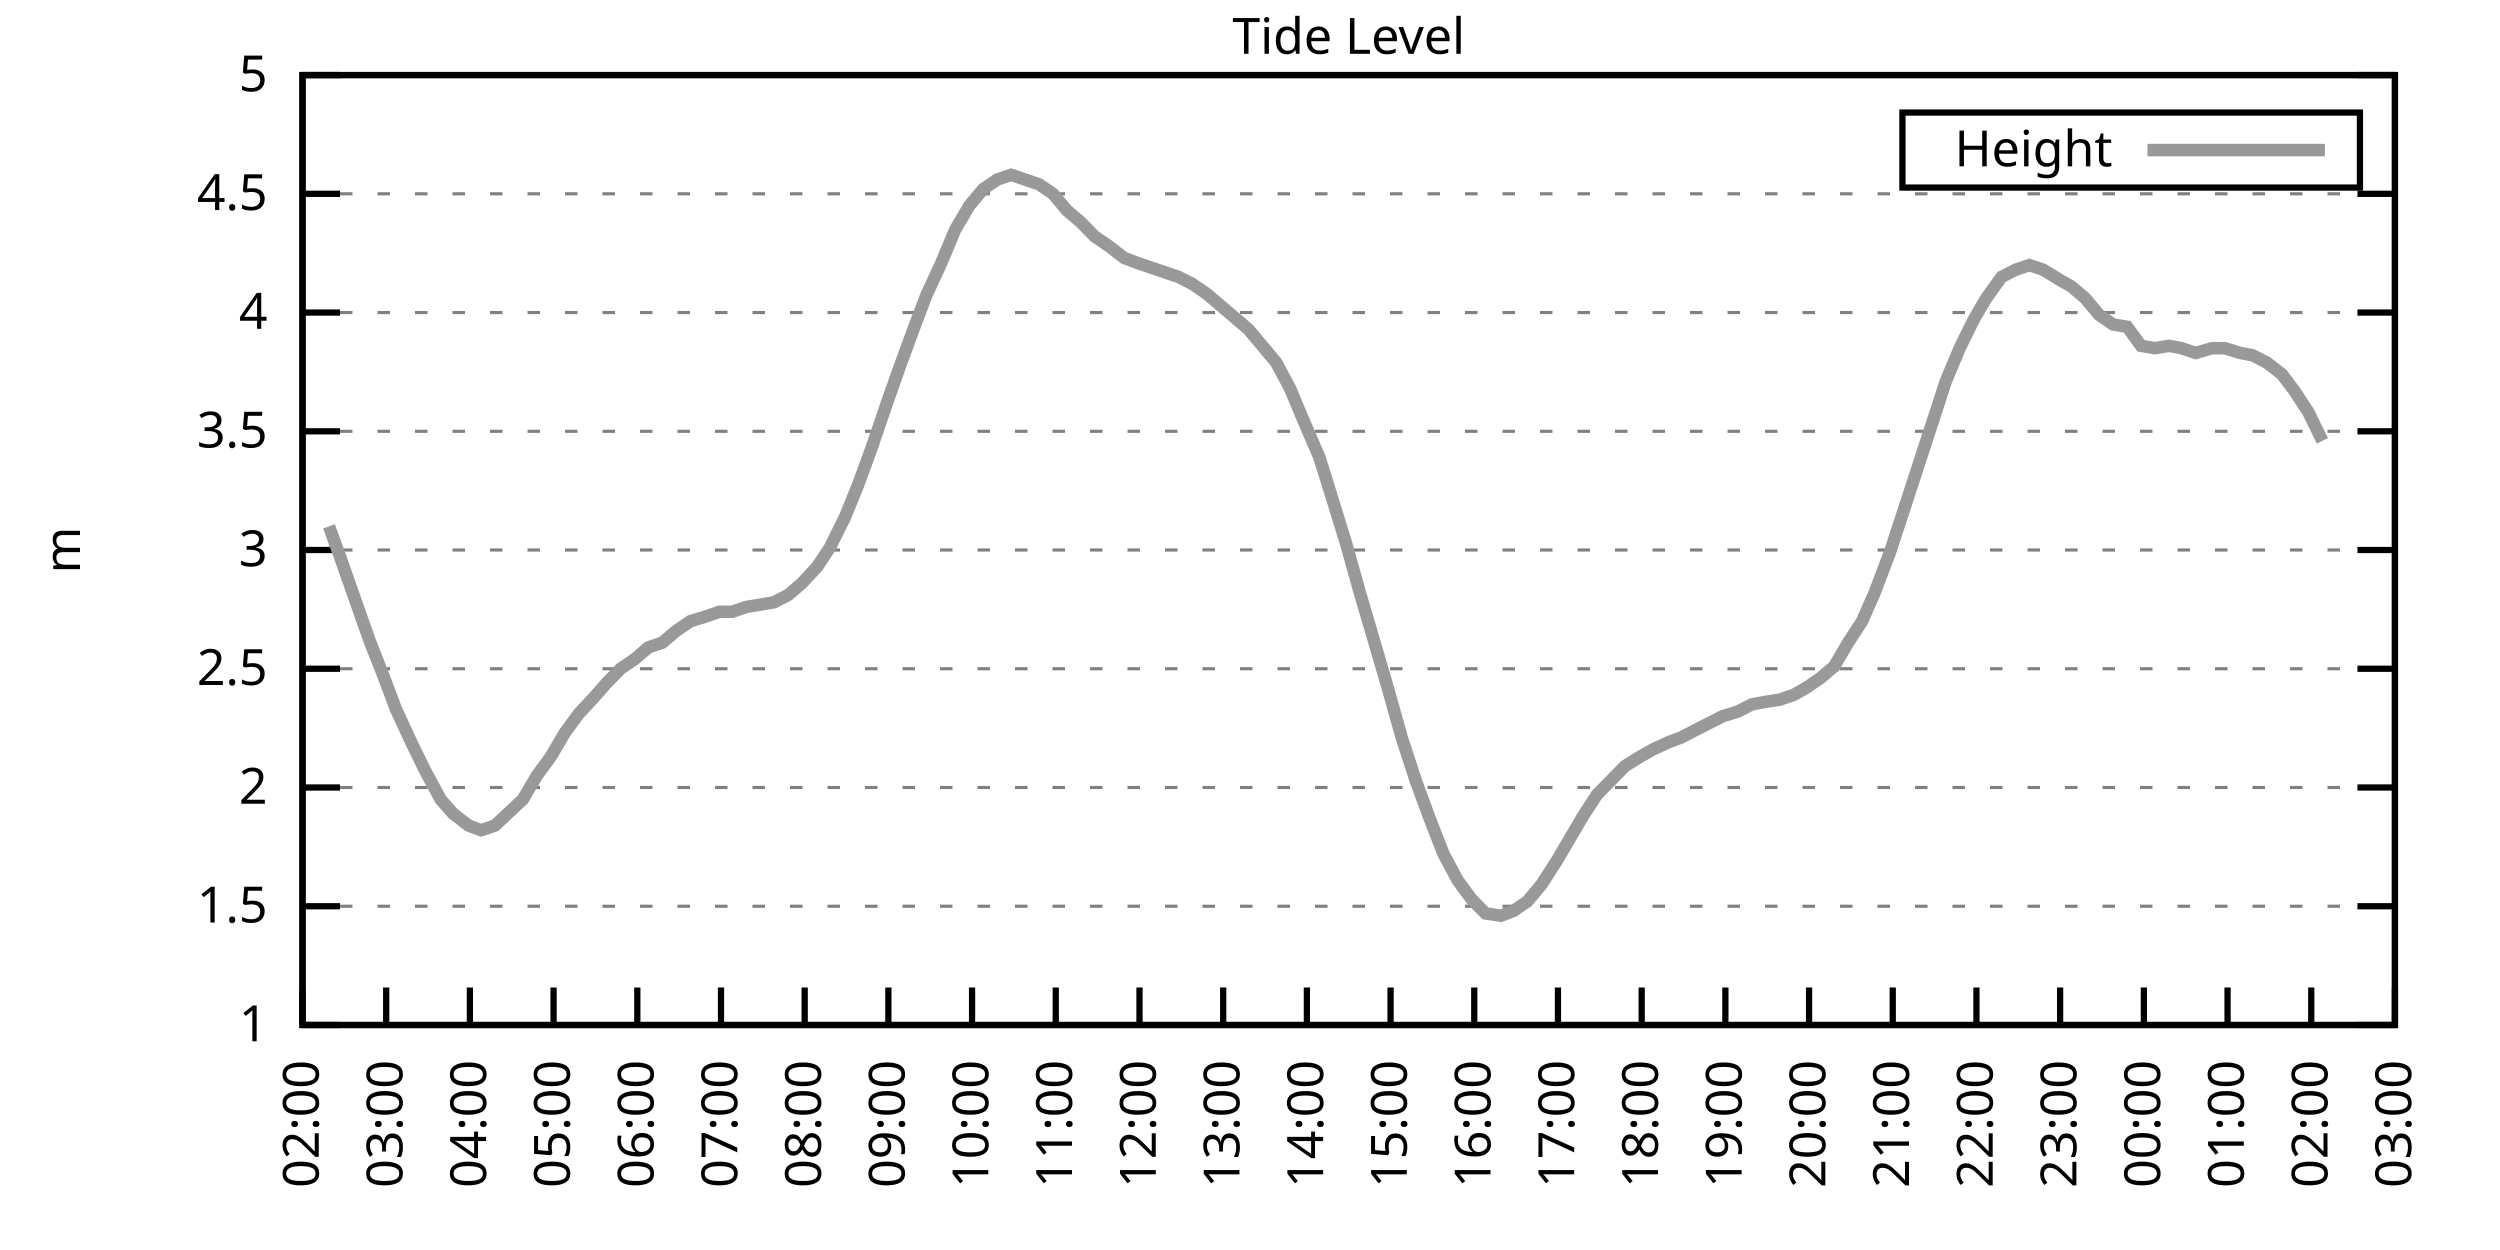
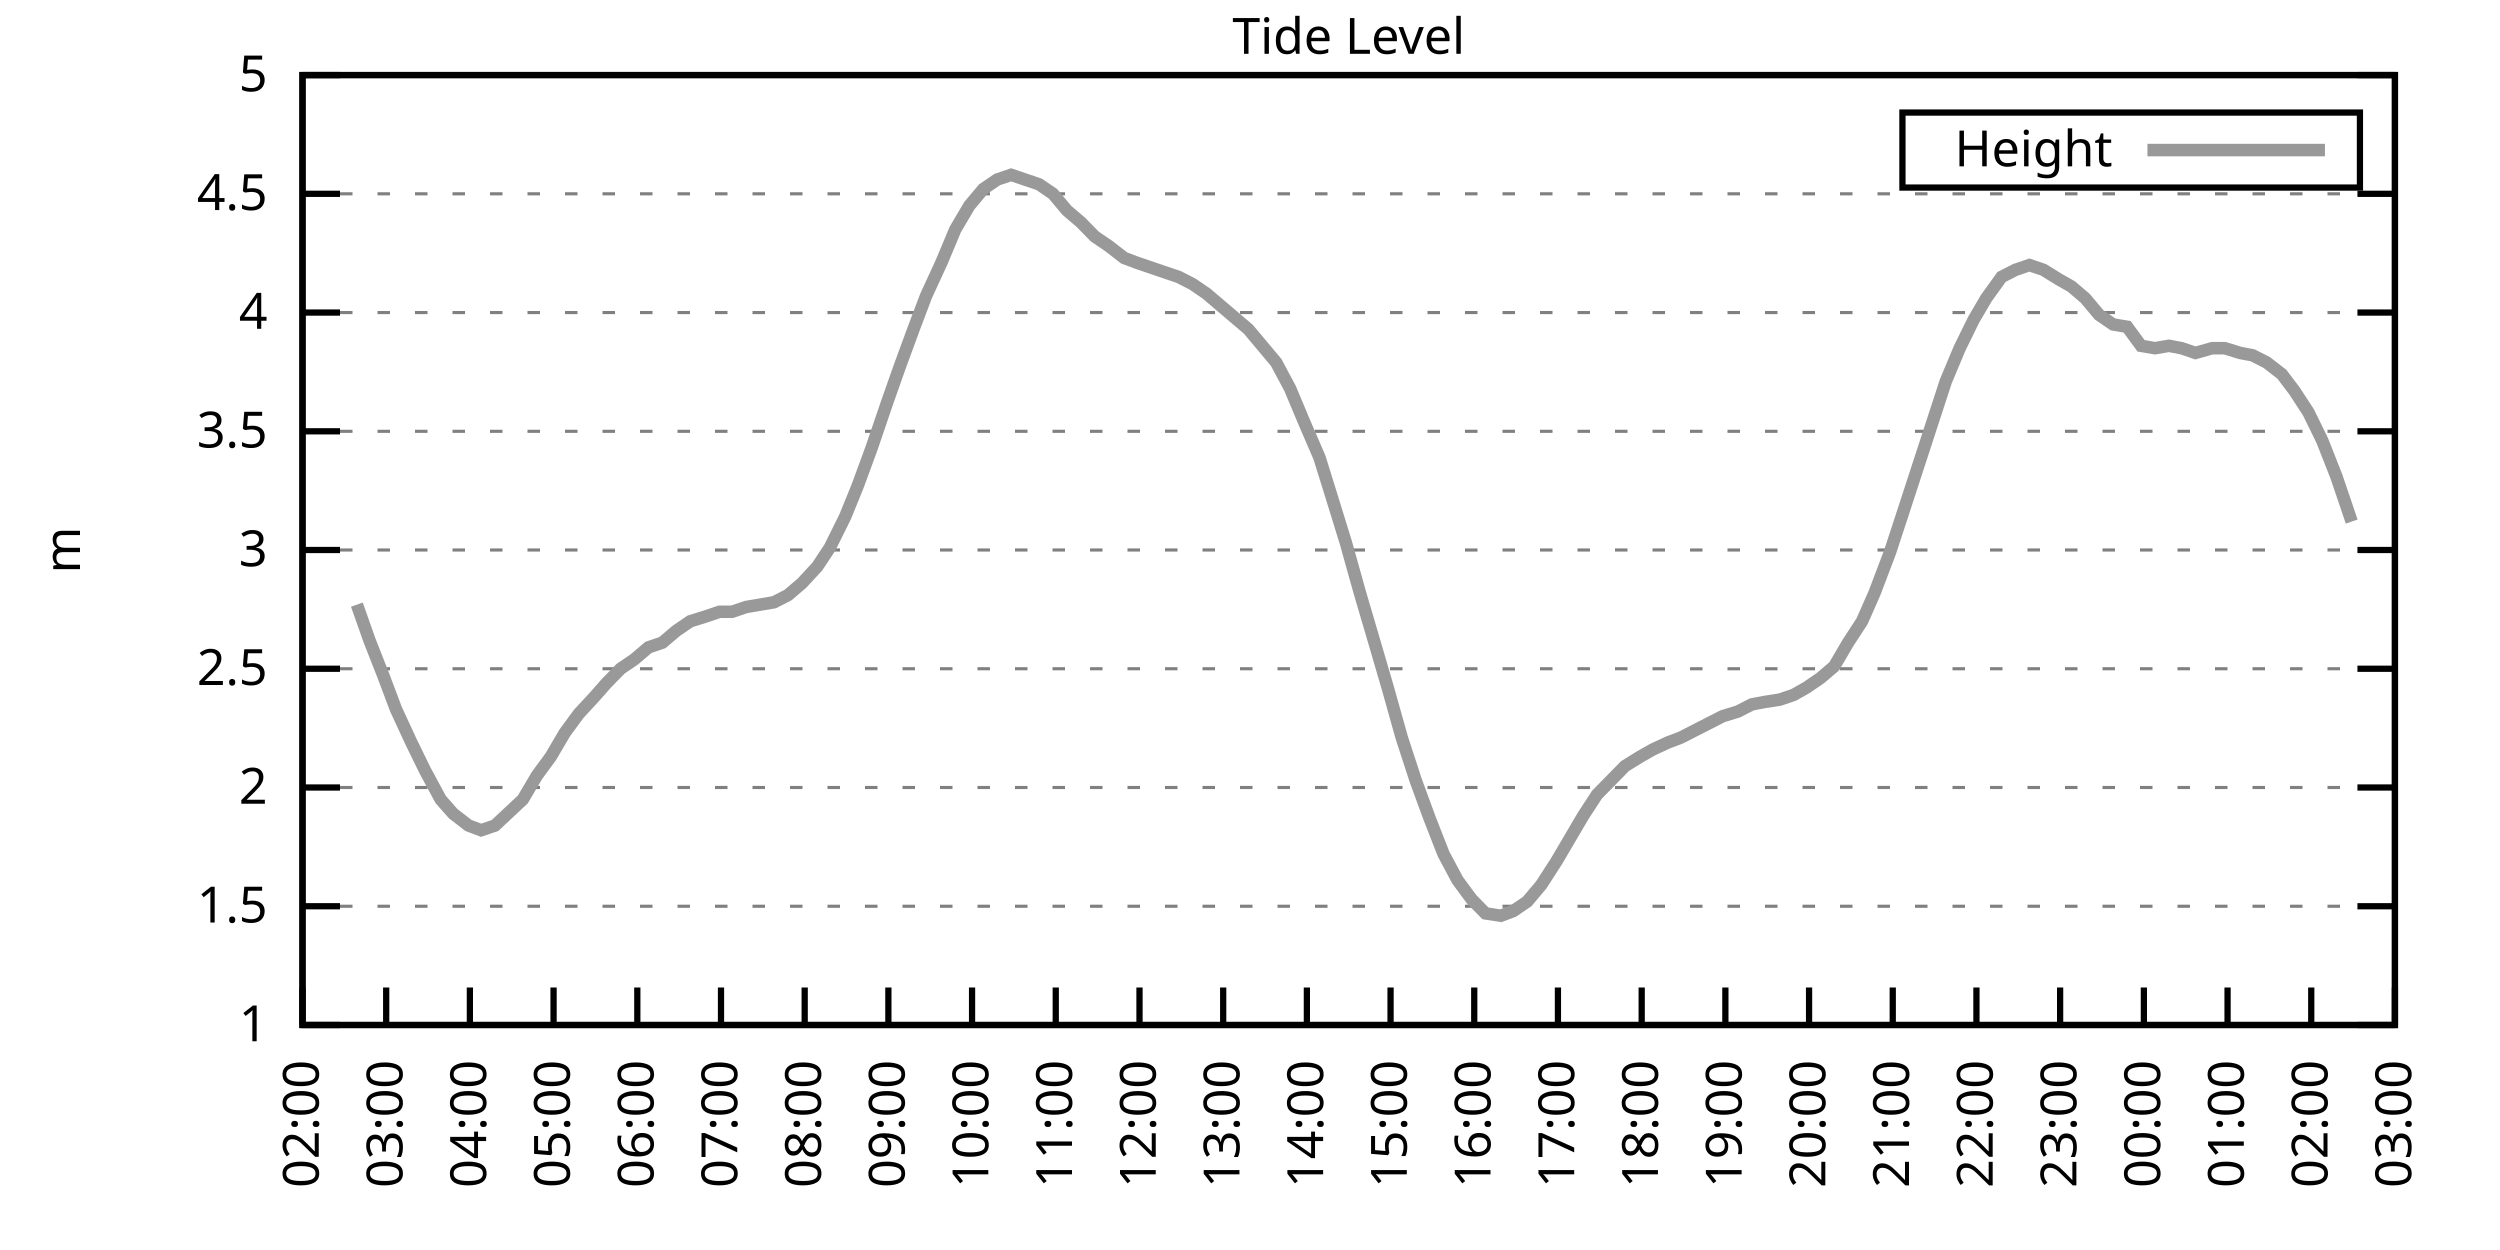
<svg xmlns="http://www.w3.org/2000/svg" xmlns:xlink="http://www.w3.org/1999/xlink" width="400" height="200" viewBox="0 0 400 200">
  <g id="gnuplot_canvas">
    <rect x="0" y="0" width="400" height="200" fill="none" />
    <defs>
      <circle id="gpDot" r="0.5" stroke-width="0.5" stroke="currentColor" />
      <path id="gpPt0" stroke-width="0.333" stroke="currentColor" d="M-1,0 h2 M0,-1 v2" />
      <path id="gpPt1" stroke-width="0.333" stroke="currentColor" d="M-1,-1 L1,1 M1,-1 L-1,1" />
      <path id="gpPt2" stroke-width="0.333" stroke="currentColor" d="M-1,0 L1,0 M0,-1 L0,1 M-1,-1 L1,1 M-1,1 L1,-1" />
      <rect id="gpPt3" stroke-width="0.333" stroke="currentColor" x="-1" y="-1" width="2" height="2" />
      <rect id="gpPt4" stroke-width="0.333" stroke="currentColor" fill="currentColor" x="-1" y="-1" width="2" height="2" />
      <circle id="gpPt5" stroke-width="0.333" stroke="currentColor" cx="0" cy="0" r="1" />
      <use xlink:href="#gpPt5" id="gpPt6" fill="currentColor" stroke="none" />
      <path id="gpPt7" stroke-width="0.333" stroke="currentColor" d="M0,-1.33 L-1.33,0.67 L1.33,0.67 z" />
      <use xlink:href="#gpPt7" id="gpPt8" fill="currentColor" stroke="none" />
      <use xlink:href="#gpPt7" id="gpPt9" stroke="currentColor" transform="rotate(180)" />
      <use xlink:href="#gpPt9" id="gpPt10" fill="currentColor" stroke="none" />
      <use xlink:href="#gpPt3" id="gpPt11" stroke="currentColor" transform="rotate(45)" />
      <use xlink:href="#gpPt11" id="gpPt12" fill="currentColor" stroke="none" />
      <path id="gpPt13" stroke-width="0.333" stroke="currentColor" d="M0,1.330 L1.265,0.411 L0.782,-1.067 L-0.782,-1.076 L-1.265,0.411 z" />
      <use xlink:href="#gpPt13" id="gpPt14" fill="currentColor" stroke="none" />
      <filter id="textbox" filterUnits="objectBoundingBox" x="0" y="0" height="1" width="1">
        <feFlood flood-color="white" flood-opacity="1" result="bgnd" />
        <feComposite in="SourceGraphic" in2="bgnd" operator="atop" />
      </filter>
      <filter id="greybox" filterUnits="objectBoundingBox" x="0" y="0" height="1" width="1">
        <feFlood flood-color="lightgrey" flood-opacity="1" result="grey" />
        <feComposite in="SourceGraphic" in2="grey" operator="atop" />
      </filter>
    </defs>
    <g fill="none" color="white" stroke="currentColor" stroke-width="1.00" stroke-linecap="butt" stroke-linejoin="miter">
</g>
    <g fill="none" color="black" stroke="currentColor" stroke-width="1.00" stroke-linecap="butt" stroke-linejoin="miter">
      <g stroke="none" shape-rendering="crispEdges">
        <polygon fill="rgb(255, 255, 255)" points="48.40,164.00 383.18,164.00 383.18,12.02 48.40,12.02 " />
      </g>
    </g>
    <g fill="none" color="black" stroke="currentColor" stroke-width="1.00" stroke-linecap="butt" stroke-linejoin="miter">
</g>
    <g fill="none" color="black" stroke="black" stroke-width="0.50" stroke-linecap="butt" stroke-linejoin="miter">
</g>
    <g fill="none" color="gray" stroke="currentColor" stroke-width="0.50" stroke-linecap="butt" stroke-linejoin="miter">
      <path stroke="gray" stroke-dasharray="2,4" class="gridline" d="M48.40,164.00 L383.19,164.00  " />
    </g>
    <g fill="none" color="gray" stroke="gray" stroke-width="1.00" stroke-linecap="butt" stroke-linejoin="miter">
</g>
    <g fill="none" color="black" stroke="currentColor" stroke-width="1.00" stroke-linecap="butt" stroke-linejoin="miter">
      <path stroke="black" d="M48.40,164.00 L54.40,164.00 M383.19,164.00 L377.19,164.00  " />
      <g transform="translate(42.80,166.60)" stroke="none" fill="black" font-family="Sans" font-size="8.00" text-anchor="end">
        <text>
          <tspan font-family="Sans"> 1</tspan>
        </text>
      </g>
    </g>
    <g fill="none" color="black" stroke="currentColor" stroke-width="1.00" stroke-linecap="butt" stroke-linejoin="miter">
</g>
    <g fill="none" color="black" stroke="black" stroke-width="0.50" stroke-linecap="butt" stroke-linejoin="miter">
</g>
    <g fill="none" color="gray" stroke="currentColor" stroke-width="0.50" stroke-linecap="butt" stroke-linejoin="miter">
      <path stroke="gray" stroke-dasharray="2,4" class="gridline" d="M48.40,145.00 L383.19,145.00  " />
    </g>
    <g fill="none" color="gray" stroke="gray" stroke-width="1.00" stroke-linecap="butt" stroke-linejoin="miter">
</g>
    <g fill="none" color="black" stroke="currentColor" stroke-width="1.00" stroke-linecap="butt" stroke-linejoin="miter">
      <path stroke="black" d="M48.40,145.00 L54.40,145.00 M383.19,145.00 L377.19,145.00  " />
      <g transform="translate(42.80,147.60)" stroke="none" fill="black" font-family="Sans" font-size="8.00" text-anchor="end">
        <text>
          <tspan font-family="Sans"> 1.5</tspan>
        </text>
      </g>
    </g>
    <g fill="none" color="black" stroke="currentColor" stroke-width="1.00" stroke-linecap="butt" stroke-linejoin="miter">
</g>
    <g fill="none" color="black" stroke="black" stroke-width="0.50" stroke-linecap="butt" stroke-linejoin="miter">
</g>
    <g fill="none" color="gray" stroke="currentColor" stroke-width="0.50" stroke-linecap="butt" stroke-linejoin="miter">
      <path stroke="gray" stroke-dasharray="2,4" class="gridline" d="M48.40,126.00 L383.19,126.00  " />
    </g>
    <g fill="none" color="gray" stroke="gray" stroke-width="1.00" stroke-linecap="butt" stroke-linejoin="miter">
</g>
    <g fill="none" color="black" stroke="currentColor" stroke-width="1.00" stroke-linecap="butt" stroke-linejoin="miter">
      <path stroke="black" d="M48.40,126.00 L54.40,126.00 M383.19,126.00 L377.19,126.00  " />
      <g transform="translate(42.80,128.60)" stroke="none" fill="black" font-family="Sans" font-size="8.00" text-anchor="end">
        <text>
          <tspan font-family="Sans"> 2</tspan>
        </text>
      </g>
    </g>
    <g fill="none" color="black" stroke="currentColor" stroke-width="1.00" stroke-linecap="butt" stroke-linejoin="miter">
</g>
    <g fill="none" color="black" stroke="black" stroke-width="0.50" stroke-linecap="butt" stroke-linejoin="miter">
</g>
    <g fill="none" color="gray" stroke="currentColor" stroke-width="0.50" stroke-linecap="butt" stroke-linejoin="miter">
      <path stroke="gray" stroke-dasharray="2,4" class="gridline" d="M48.40,107.00 L383.19,107.00  " />
    </g>
    <g fill="none" color="gray" stroke="gray" stroke-width="1.00" stroke-linecap="butt" stroke-linejoin="miter">
</g>
    <g fill="none" color="black" stroke="currentColor" stroke-width="1.00" stroke-linecap="butt" stroke-linejoin="miter">
      <path stroke="black" d="M48.40,107.00 L54.40,107.00 M383.19,107.00 L377.19,107.00  " />
      <g transform="translate(42.80,109.60)" stroke="none" fill="black" font-family="Sans" font-size="8.00" text-anchor="end">
        <text>
          <tspan font-family="Sans"> 2.5</tspan>
        </text>
      </g>
    </g>
    <g fill="none" color="black" stroke="currentColor" stroke-width="1.00" stroke-linecap="butt" stroke-linejoin="miter">
</g>
    <g fill="none" color="black" stroke="black" stroke-width="0.50" stroke-linecap="butt" stroke-linejoin="miter">
</g>
    <g fill="none" color="gray" stroke="currentColor" stroke-width="0.50" stroke-linecap="butt" stroke-linejoin="miter">
      <path stroke="gray" stroke-dasharray="2,4" class="gridline" d="M48.40,88.00 L383.19,88.00  " />
    </g>
    <g fill="none" color="gray" stroke="gray" stroke-width="1.00" stroke-linecap="butt" stroke-linejoin="miter">
</g>
    <g fill="none" color="black" stroke="currentColor" stroke-width="1.00" stroke-linecap="butt" stroke-linejoin="miter">
      <path stroke="black" d="M48.40,88.00 L54.40,88.00 M383.19,88.00 L377.19,88.00  " />
      <g transform="translate(42.80,90.60)" stroke="none" fill="black" font-family="Sans" font-size="8.00" text-anchor="end">
        <text>
          <tspan font-family="Sans"> 3</tspan>
        </text>
      </g>
    </g>
    <g fill="none" color="black" stroke="currentColor" stroke-width="1.00" stroke-linecap="butt" stroke-linejoin="miter">
</g>
    <g fill="none" color="black" stroke="black" stroke-width="0.50" stroke-linecap="butt" stroke-linejoin="miter">
</g>
    <g fill="none" color="gray" stroke="currentColor" stroke-width="0.50" stroke-linecap="butt" stroke-linejoin="miter">
      <path stroke="gray" stroke-dasharray="2,4" class="gridline" d="M48.40,69.01 L383.19,69.01  " />
    </g>
    <g fill="none" color="gray" stroke="gray" stroke-width="1.00" stroke-linecap="butt" stroke-linejoin="miter">
</g>
    <g fill="none" color="black" stroke="currentColor" stroke-width="1.00" stroke-linecap="butt" stroke-linejoin="miter">
      <path stroke="black" d="M48.40,69.01 L54.40,69.01 M383.19,69.01 L377.19,69.01  " />
      <g transform="translate(42.80,71.61)" stroke="none" fill="black" font-family="Sans" font-size="8.00" text-anchor="end">
        <text>
          <tspan font-family="Sans"> 3.5</tspan>
        </text>
      </g>
    </g>
    <g fill="none" color="black" stroke="currentColor" stroke-width="1.00" stroke-linecap="butt" stroke-linejoin="miter">
</g>
    <g fill="none" color="black" stroke="black" stroke-width="0.50" stroke-linecap="butt" stroke-linejoin="miter">
</g>
    <g fill="none" color="gray" stroke="currentColor" stroke-width="0.50" stroke-linecap="butt" stroke-linejoin="miter">
      <path stroke="gray" stroke-dasharray="2,4" class="gridline" d="M48.40,50.01 L383.19,50.01  " />
    </g>
    <g fill="none" color="gray" stroke="gray" stroke-width="1.00" stroke-linecap="butt" stroke-linejoin="miter">
</g>
    <g fill="none" color="black" stroke="currentColor" stroke-width="1.00" stroke-linecap="butt" stroke-linejoin="miter">
      <path stroke="black" d="M48.40,50.01 L54.40,50.01 M383.19,50.01 L377.19,50.01  " />
      <g transform="translate(42.80,52.61)" stroke="none" fill="black" font-family="Sans" font-size="8.00" text-anchor="end">
        <text>
          <tspan font-family="Sans"> 4</tspan>
        </text>
      </g>
    </g>
    <g fill="none" color="black" stroke="currentColor" stroke-width="1.00" stroke-linecap="butt" stroke-linejoin="miter">
</g>
    <g fill="none" color="black" stroke="black" stroke-width="0.50" stroke-linecap="butt" stroke-linejoin="miter">
</g>
    <g fill="none" color="gray" stroke="currentColor" stroke-width="0.50" stroke-linecap="butt" stroke-linejoin="miter">
      <path stroke="gray" stroke-dasharray="2,4" class="gridline" d="M48.40,31.01 L383.19,31.01  " />
    </g>
    <g fill="none" color="gray" stroke="gray" stroke-width="1.00" stroke-linecap="butt" stroke-linejoin="miter">
</g>
    <g fill="none" color="black" stroke="currentColor" stroke-width="1.00" stroke-linecap="butt" stroke-linejoin="miter">
      <path stroke="black" d="M48.40,31.01 L54.40,31.01 M383.19,31.01 L377.19,31.01  " />
      <g transform="translate(42.80,33.61)" stroke="none" fill="black" font-family="Sans" font-size="8.00" text-anchor="end">
        <text>
          <tspan font-family="Sans"> 4.5</tspan>
        </text>
      </g>
    </g>
    <g fill="none" color="black" stroke="currentColor" stroke-width="1.00" stroke-linecap="butt" stroke-linejoin="miter">
</g>
    <g fill="none" color="black" stroke="black" stroke-width="0.50" stroke-linecap="butt" stroke-linejoin="miter">
</g>
    <g fill="none" color="gray" stroke="currentColor" stroke-width="0.50" stroke-linecap="butt" stroke-linejoin="miter">
      <path stroke="gray" stroke-dasharray="2,4" class="gridline" d="M48.40,12.01 L383.19,12.01  " />
    </g>
    <g fill="none" color="gray" stroke="gray" stroke-width="1.00" stroke-linecap="butt" stroke-linejoin="miter">
</g>
    <g fill="none" color="black" stroke="currentColor" stroke-width="1.00" stroke-linecap="butt" stroke-linejoin="miter">
      <path stroke="black" d="M48.40,12.01 L54.40,12.01 M383.19,12.01 L377.19,12.01  " />
      <g transform="translate(42.80,14.61)" stroke="none" fill="black" font-family="Sans" font-size="8.00" text-anchor="end">
        <text>
          <tspan font-family="Sans"> 5</tspan>
        </text>
      </g>
    </g>
    <g fill="none" color="black" stroke="currentColor" stroke-width="1.00" stroke-linecap="butt" stroke-linejoin="miter">
      <path stroke="black" d="M48.40,164.00 L48.40,158.00  " />
      <g transform="translate(51.00,169.60) rotate(270.00)" stroke="none" fill="black" font-family="Sans" font-size="8.00" text-anchor="end">
        <text>
          <tspan font-family="Sans">02:00</tspan>
        </text>
      </g>
    </g>
    <g fill="none" color="black" stroke="currentColor" stroke-width="1.00" stroke-linecap="butt" stroke-linejoin="miter">
      <path stroke="black" d="M61.79,164.00 L61.79,158.00  " />
      <g transform="translate(64.39,169.60) rotate(270.00)" stroke="none" fill="black" font-family="Sans" font-size="8.00" text-anchor="end">
        <text>
          <tspan font-family="Sans">03:00</tspan>
        </text>
      </g>
    </g>
    <g fill="none" color="black" stroke="currentColor" stroke-width="1.00" stroke-linecap="butt" stroke-linejoin="miter">
      <path stroke="black" d="M75.18,164.00 L75.18,158.00  " />
      <g transform="translate(77.78,169.60) rotate(270.00)" stroke="none" fill="black" font-family="Sans" font-size="8.00" text-anchor="end">
        <text>
          <tspan font-family="Sans">04:00</tspan>
        </text>
      </g>
    </g>
    <g fill="none" color="black" stroke="currentColor" stroke-width="1.00" stroke-linecap="butt" stroke-linejoin="miter">
      <path stroke="black" d="M88.57,164.00 L88.57,158.00  " />
      <g transform="translate(91.17,169.60) rotate(270.00)" stroke="none" fill="black" font-family="Sans" font-size="8.00" text-anchor="end">
        <text>
          <tspan font-family="Sans">05:00</tspan>
        </text>
      </g>
    </g>
    <g fill="none" color="black" stroke="currentColor" stroke-width="1.00" stroke-linecap="butt" stroke-linejoin="miter">
      <path stroke="black" d="M101.97,164.00 L101.97,158.00  " />
      <g transform="translate(104.57,169.60) rotate(270.00)" stroke="none" fill="black" font-family="Sans" font-size="8.00" text-anchor="end">
        <text>
          <tspan font-family="Sans">06:00</tspan>
        </text>
      </g>
    </g>
    <g fill="none" color="black" stroke="currentColor" stroke-width="1.00" stroke-linecap="butt" stroke-linejoin="miter">
      <path stroke="black" d="M115.36,164.00 L115.36,158.00  " />
      <g transform="translate(117.96,169.60) rotate(270.00)" stroke="none" fill="black" font-family="Sans" font-size="8.00" text-anchor="end">
        <text>
          <tspan font-family="Sans">07:00</tspan>
        </text>
      </g>
    </g>
    <g fill="none" color="black" stroke="currentColor" stroke-width="1.00" stroke-linecap="butt" stroke-linejoin="miter">
      <path stroke="black" d="M128.75,164.00 L128.75,158.00  " />
      <g transform="translate(131.35,169.60) rotate(270.00)" stroke="none" fill="black" font-family="Sans" font-size="8.00" text-anchor="end">
        <text>
          <tspan font-family="Sans">08:00</tspan>
        </text>
      </g>
    </g>
    <g fill="none" color="black" stroke="currentColor" stroke-width="1.00" stroke-linecap="butt" stroke-linejoin="miter">
      <path stroke="black" d="M142.14,164.00 L142.14,158.00  " />
      <g transform="translate(144.74,169.60) rotate(270.00)" stroke="none" fill="black" font-family="Sans" font-size="8.00" text-anchor="end">
        <text>
          <tspan font-family="Sans">09:00</tspan>
        </text>
      </g>
    </g>
    <g fill="none" color="black" stroke="currentColor" stroke-width="1.00" stroke-linecap="butt" stroke-linejoin="miter">
      <path stroke="black" d="M155.53,164.00 L155.53,158.00  " />
      <g transform="translate(158.13,169.60) rotate(270.00)" stroke="none" fill="black" font-family="Sans" font-size="8.00" text-anchor="end">
        <text>
          <tspan font-family="Sans">10:00</tspan>
        </text>
      </g>
    </g>
    <g fill="none" color="black" stroke="currentColor" stroke-width="1.00" stroke-linecap="butt" stroke-linejoin="miter">
      <path stroke="black" d="M168.92,164.00 L168.92,158.00  " />
      <g transform="translate(171.52,169.60) rotate(270.00)" stroke="none" fill="black" font-family="Sans" font-size="8.00" text-anchor="end">
        <text>
          <tspan font-family="Sans">11:00</tspan>
        </text>
      </g>
    </g>
    <g fill="none" color="black" stroke="currentColor" stroke-width="1.00" stroke-linecap="butt" stroke-linejoin="miter">
      <path stroke="black" d="M182.32,164.00 L182.32,158.00  " />
      <g transform="translate(184.92,169.60) rotate(270.00)" stroke="none" fill="black" font-family="Sans" font-size="8.00" text-anchor="end">
        <text>
          <tspan font-family="Sans">12:00</tspan>
        </text>
      </g>
    </g>
    <g fill="none" color="black" stroke="currentColor" stroke-width="1.00" stroke-linecap="butt" stroke-linejoin="miter">
      <path stroke="black" d="M195.71,164.00 L195.71,158.00  " />
      <g transform="translate(198.31,169.60) rotate(270.00)" stroke="none" fill="black" font-family="Sans" font-size="8.00" text-anchor="end">
        <text>
          <tspan font-family="Sans">13:00</tspan>
        </text>
      </g>
    </g>
    <g fill="none" color="black" stroke="currentColor" stroke-width="1.00" stroke-linecap="butt" stroke-linejoin="miter">
      <path stroke="black" d="M209.10,164.00 L209.10,158.00  " />
      <g transform="translate(211.70,169.60) rotate(270.00)" stroke="none" fill="black" font-family="Sans" font-size="8.00" text-anchor="end">
        <text>
          <tspan font-family="Sans">14:00</tspan>
        </text>
      </g>
    </g>
    <g fill="none" color="black" stroke="currentColor" stroke-width="1.00" stroke-linecap="butt" stroke-linejoin="miter">
      <path stroke="black" d="M222.49,164.00 L222.49,158.00  " />
      <g transform="translate(225.09,169.60) rotate(270.00)" stroke="none" fill="black" font-family="Sans" font-size="8.00" text-anchor="end">
        <text>
          <tspan font-family="Sans">15:00</tspan>
        </text>
      </g>
    </g>
    <g fill="none" color="black" stroke="currentColor" stroke-width="1.00" stroke-linecap="butt" stroke-linejoin="miter">
      <path stroke="black" d="M235.88,164.00 L235.88,158.00  " />
      <g transform="translate(238.48,169.60) rotate(270.00)" stroke="none" fill="black" font-family="Sans" font-size="8.00" text-anchor="end">
        <text>
          <tspan font-family="Sans">16:00</tspan>
        </text>
      </g>
    </g>
    <g fill="none" color="black" stroke="currentColor" stroke-width="1.00" stroke-linecap="butt" stroke-linejoin="miter">
      <path stroke="black" d="M249.27,164.00 L249.27,158.00  " />
      <g transform="translate(251.87,169.60) rotate(270.00)" stroke="none" fill="black" font-family="Sans" font-size="8.00" text-anchor="end">
        <text>
          <tspan font-family="Sans">17:00</tspan>
        </text>
      </g>
    </g>
    <g fill="none" color="black" stroke="currentColor" stroke-width="1.00" stroke-linecap="butt" stroke-linejoin="miter">
      <path stroke="black" d="M262.67,164.00 L262.67,158.00  " />
      <g transform="translate(265.27,169.60) rotate(270.00)" stroke="none" fill="black" font-family="Sans" font-size="8.00" text-anchor="end">
        <text>
          <tspan font-family="Sans">18:00</tspan>
        </text>
      </g>
    </g>
    <g fill="none" color="black" stroke="currentColor" stroke-width="1.00" stroke-linecap="butt" stroke-linejoin="miter">
      <path stroke="black" d="M276.06,164.00 L276.06,158.00  " />
      <g transform="translate(278.66,169.60) rotate(270.00)" stroke="none" fill="black" font-family="Sans" font-size="8.00" text-anchor="end">
        <text>
          <tspan font-family="Sans">19:00</tspan>
        </text>
      </g>
    </g>
    <g fill="none" color="black" stroke="currentColor" stroke-width="1.00" stroke-linecap="butt" stroke-linejoin="miter">
      <path stroke="black" d="M289.45,164.00 L289.45,158.00  " />
      <g transform="translate(292.05,169.60) rotate(270.00)" stroke="none" fill="black" font-family="Sans" font-size="8.00" text-anchor="end">
        <text>
          <tspan font-family="Sans">20:00</tspan>
        </text>
      </g>
    </g>
    <g fill="none" color="black" stroke="currentColor" stroke-width="1.00" stroke-linecap="butt" stroke-linejoin="miter">
      <path stroke="black" d="M302.84,164.00 L302.84,158.00  " />
      <g transform="translate(305.44,169.60) rotate(270.00)" stroke="none" fill="black" font-family="Sans" font-size="8.00" text-anchor="end">
        <text>
          <tspan font-family="Sans">21:00</tspan>
        </text>
      </g>
    </g>
    <g fill="none" color="black" stroke="currentColor" stroke-width="1.00" stroke-linecap="butt" stroke-linejoin="miter">
      <path stroke="black" d="M316.23,164.00 L316.23,158.00  " />
      <g transform="translate(318.83,169.60) rotate(270.00)" stroke="none" fill="black" font-family="Sans" font-size="8.00" text-anchor="end">
        <text>
          <tspan font-family="Sans">22:00</tspan>
        </text>
      </g>
    </g>
    <g fill="none" color="black" stroke="currentColor" stroke-width="1.00" stroke-linecap="butt" stroke-linejoin="miter">
      <path stroke="black" d="M329.62,164.00 L329.62,158.00  " />
      <g transform="translate(332.22,169.60) rotate(270.00)" stroke="none" fill="black" font-family="Sans" font-size="8.00" text-anchor="end">
        <text>
          <tspan font-family="Sans">23:00</tspan>
        </text>
      </g>
    </g>
    <g fill="none" color="black" stroke="currentColor" stroke-width="1.00" stroke-linecap="butt" stroke-linejoin="miter">
      <path stroke="black" d="M343.02,164.00 L343.02,158.00  " />
      <g transform="translate(345.62,169.60) rotate(270.00)" stroke="none" fill="black" font-family="Sans" font-size="8.00" text-anchor="end">
        <text>
          <tspan font-family="Sans">00:00</tspan>
        </text>
      </g>
    </g>
    <g fill="none" color="black" stroke="currentColor" stroke-width="1.00" stroke-linecap="butt" stroke-linejoin="miter">
      <path stroke="black" d="M356.41,164.00 L356.41,158.00  " />
      <g transform="translate(359.01,169.60) rotate(270.00)" stroke="none" fill="black" font-family="Sans" font-size="8.00" text-anchor="end">
        <text>
          <tspan font-family="Sans">01:00</tspan>
        </text>
      </g>
    </g>
    <g fill="none" color="black" stroke="currentColor" stroke-width="1.00" stroke-linecap="butt" stroke-linejoin="miter">
      <path stroke="black" d="M369.80,164.00 L369.80,158.00  " />
      <g transform="translate(372.40,169.60) rotate(270.00)" stroke="none" fill="black" font-family="Sans" font-size="8.00" text-anchor="end">
        <text>
          <tspan font-family="Sans">02:00</tspan>
        </text>
      </g>
    </g>
    <g fill="none" color="black" stroke="currentColor" stroke-width="1.00" stroke-linecap="butt" stroke-linejoin="miter">
      <path stroke="black" d="M383.19,164.00 L383.19,158.00  " />
      <g transform="translate(385.79,169.60) rotate(270.00)" stroke="none" fill="black" font-family="Sans" font-size="8.00" text-anchor="end">
        <text>
          <tspan font-family="Sans">03:00</tspan>
        </text>
      </g>
    </g>
    <g fill="none" color="black" stroke="currentColor" stroke-width="1.00" stroke-linecap="butt" stroke-linejoin="miter">
</g>
    <g fill="none" color="black" stroke="currentColor" stroke-width="1.00" stroke-linecap="butt" stroke-linejoin="miter">
      <path stroke="black" d="M48.40,12.01 L48.40,164.00 L383.19,164.00 L383.19,12.01 L48.40,12.01 Z  " />
    </g>
    <g fill="none" color="black" stroke="currentColor" stroke-width="1.00" stroke-linecap="butt" stroke-linejoin="miter">
</g>
    <g fill="none" color="black" stroke="currentColor" stroke-width="1.00" stroke-linecap="butt" stroke-linejoin="miter">
      <path stroke="black" d="M304.39,30.01 L304.39,18.01 L377.59,18.01 L377.59,30.01 L304.39,30.01 Z  " />
    </g>
    <g id="Tide_level_plot_1">
      <g fill="none" color="white" stroke="black" stroke-width="2.00" stroke-linecap="butt" stroke-linejoin="miter">
</g>
      <g fill="none" color="black" stroke="currentColor" stroke-width="2.00" stroke-linecap="butt" stroke-linejoin="miter">
        <g transform="translate(337.99,26.61)" stroke="none" fill="black" font-family="Sans" font-size="8.00" text-anchor="end">
          <text>
            <tspan font-family="Sans">Height</tspan>
          </text>
        </g>
      </g>
      <g fill="none" color="black" stroke="currentColor" stroke-width="2.00" stroke-linecap="butt" stroke-linejoin="miter">
-         <path stroke="rgb(153, 153, 153)" d="M343.59,24.01 L371.99,24.01 M52.64,84.21 L54.43,89.14 L57.10,96.74 L59.11,102.44 L61.35,108.14 L63.35,113.46   L65.81,118.78 L68.04,123.34 L70.50,127.90 L72.50,130.18 L74.96,132.08 L76.97,132.84 L79.20,132.08 L83.66,127.90   L85.90,124.10 L88.13,121.06 L90.36,117.26 L92.59,114.22 L95.05,111.56 L97.06,109.28 L99.29,107.00 L101.52,105.48   L103.75,103.58 L105.98,102.82 L108.22,100.92 L110.45,99.40 L112.90,98.64 L115.13,97.88 L117.14,97.88 L119.38,97.12   L121.61,96.74 L123.84,96.36 L126.07,95.22 L128.30,93.32 L130.76,90.66 L132.77,87.63 L135.22,82.69 L137.23,77.75   L139.46,71.67 L141.92,64.45 L143.93,58.75 L146.16,52.67 L148.17,47.35 L150.62,42.03 L152.85,36.71 L155.09,32.91   L157.32,30.25 L159.55,28.73 L161.78,27.97 L164.01,28.73 L166.25,29.49 L168.48,31.01 L170.71,33.67 L172.94,35.57   L175.17,37.85 L177.41,39.37 L179.86,41.27 L181.87,42.03 L184.10,42.79 L186.33,43.55 L188.57,44.31 L190.80,45.45   L193.03,46.97 L195.26,48.87 L197.49,50.77 L199.73,52.67 L201.96,55.33 L204.19,57.99 L206.42,62.17 L208.65,67.49   L211.11,73.19 L213.12,79.65 L215.35,86.87 L217.58,94.84 L220.04,103.20 L222.04,110.04 L224.28,118.02 L226.51,124.86   L228.74,130.94 L230.97,136.64 L233.20,140.82 L235.44,143.86 L237.67,146.14 L240.12,146.52 L242.13,145.76 L244.36,144.24   L246.60,141.58 L249.05,137.78 L251.06,134.36 L253.29,130.56 L255.52,127.14 L257.76,124.86 L259.99,122.58 L262.44,121.06   L264.45,119.92 L266.91,118.78 L268.92,118.02 L271.15,116.88 L273.38,115.74 L275.61,114.60 L278.07,113.84 L280.30,112.70   L282.31,112.32 L284.76,111.94 L286.99,111.18 L289.00,110.04 L291.23,108.52 L293.47,106.62 L295.70,102.82 L297.93,99.40   L299.94,94.84 L302.39,88.38 L304.63,81.55 L306.86,74.71 L309.09,67.87 L311.32,61.03 L313.55,55.71 L315.79,51.15   L317.79,47.73 L320.25,44.31 L322.48,43.17 L324.71,42.41 L326.95,43.17 L329.40,44.69 L331.41,45.83 L333.64,47.73   L335.87,50.39 L338.10,51.91 L340.34,52.29 L342.57,55.33 L344.80,55.71 L347.03,55.33 L349.04,55.71 L351.27,56.47   L353.95,55.71 L355.96,55.71 L358.42,56.47 L360.42,56.85 L362.66,57.99 L365.11,59.89 L367.12,62.55 L369.35,65.97   L371.58,70.53  " />
+         <path stroke="rgb(153, 153, 153)" d="M343.59,24.01 L371.99,24.01 M57.10,96.74 L59.11,102.44 L61.35,108.14 L63.35,113.46 L65.81,118.78 L68.04,123.34   L70.50,127.90 L72.50,130.18 L74.96,132.08 L76.97,132.84 L79.20,132.08 L83.66,127.90 L85.90,124.10 L88.13,121.06   L90.36,117.26 L92.59,114.22 L95.05,111.56 L97.06,109.28 L99.29,107.00 L101.52,105.48 L103.75,103.58 L105.98,102.82   L108.22,100.92 L110.45,99.40 L112.90,98.64 L115.13,97.88 L117.14,97.88 L119.38,97.12 L121.61,96.74 L123.84,96.36   L126.07,95.22 L128.30,93.32 L130.76,90.66 L132.77,87.63 L135.22,82.69 L137.23,77.75 L139.46,71.67 L141.92,64.45   L143.93,58.75 L146.16,52.67 L148.17,47.35 L150.62,42.03 L152.85,36.71 L155.09,32.91 L157.32,30.25 L159.55,28.73   L161.78,27.97 L164.01,28.73 L166.25,29.49 L168.48,31.01 L170.71,33.67 L172.94,35.57 L175.17,37.85 L177.41,39.37   L179.86,41.27 L181.87,42.03 L184.10,42.79 L186.33,43.55 L188.57,44.31 L190.80,45.45 L193.03,46.97 L195.26,48.87   L197.49,50.77 L199.73,52.67 L201.96,55.33 L204.19,57.99 L206.42,62.17 L208.65,67.49 L211.11,73.19 L213.12,79.65   L215.35,86.87 L217.58,94.84 L220.04,103.20 L222.04,110.04 L224.28,118.02 L226.51,124.86 L228.74,130.94 L230.97,136.64   L233.20,140.82 L235.44,143.86 L237.67,146.14 L240.12,146.52 L242.13,145.76 L244.36,144.24 L246.60,141.58 L249.05,137.78   L251.06,134.36 L253.29,130.56 L255.52,127.14 L257.76,124.86 L259.99,122.58 L262.44,121.06 L264.45,119.92 L266.91,118.78   L268.92,118.02 L271.15,116.88 L273.38,115.74 L275.61,114.60 L278.07,113.84 L280.30,112.70 L282.31,112.32 L284.76,111.94   L286.99,111.18 L289.00,110.04 L291.23,108.52 L293.47,106.62 L295.70,102.82 L297.93,99.40 L299.94,94.84 L302.39,88.38   L304.63,81.55 L306.86,74.71 L309.09,67.87 L311.32,61.03 L313.55,55.71 L315.79,51.15 L317.79,47.73 L320.25,44.31   L322.48,43.17 L324.71,42.41 L326.95,43.17 L329.40,44.69 L331.41,45.83 L333.64,47.73 L335.87,50.39 L338.10,51.91   L340.34,52.29 L342.57,55.33 L344.80,55.71 L347.03,55.33 L349.04,55.71 L351.27,56.47 L353.95,55.71 L355.96,55.71   L358.42,56.47 L360.42,56.85 L362.66,57.99 L365.11,59.89 L367.12,62.55 L369.35,65.97 L371.58,70.53 L373.82,76.23   L376.27,83.45  " />
      </g>
    </g>
    <g fill="none" color="black" stroke="currentColor" stroke-width="2.00" stroke-linecap="butt" stroke-linejoin="miter">
</g>
    <g fill="none" color="black" stroke="black" stroke-width="1.00" stroke-linecap="butt" stroke-linejoin="miter">
</g>
    <g fill="none" color="black" stroke="currentColor" stroke-width="1.00" stroke-linecap="butt" stroke-linejoin="miter">
      <path stroke="black" d="M48.40,12.01 L48.40,164.00 L383.19,164.00 L383.19,12.01 L48.40,12.01 Z  " />
      <g transform="translate(12.80,88.01) rotate(270.00)" stroke="none" fill="black" font-family="Sans" font-size="8.00" text-anchor="middle">
        <text>
          <tspan font-family="Sans">m</tspan>
        </text>
      </g>
    </g>
    <g fill="none" color="black" stroke="currentColor" stroke-width="1.00" stroke-linecap="butt" stroke-linejoin="miter">
</g>
    <g fill="none" color="black" stroke="currentColor" stroke-width="1.00" stroke-linecap="butt" stroke-linejoin="miter">
      <g transform="translate(215.79,8.61)" stroke="none" fill="black" font-family="Sans" font-size="8.00" text-anchor="middle">
        <text>
          <tspan font-family="Sans">Tide Level</tspan>
        </text>
      </g>
    </g>
    <g fill="none" color="black" stroke="currentColor" stroke-width="1.00" stroke-linecap="butt" stroke-linejoin="miter">
</g>
  </g>
</svg>
